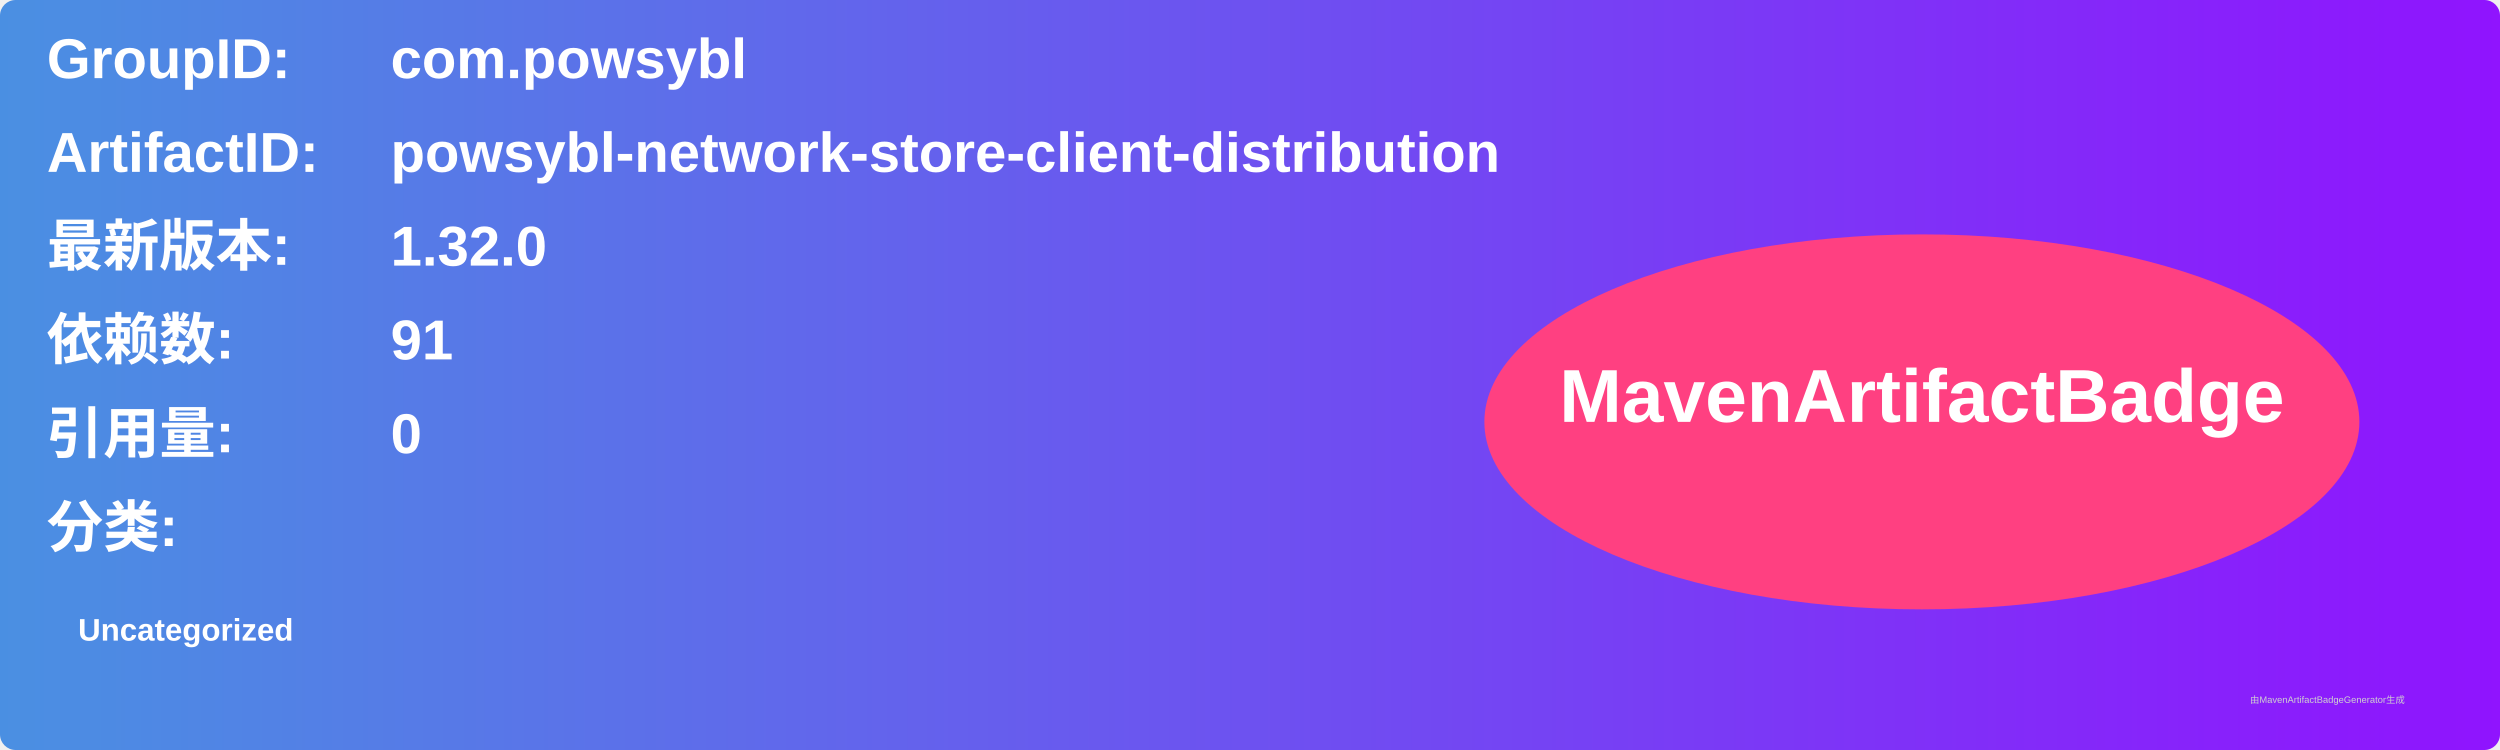
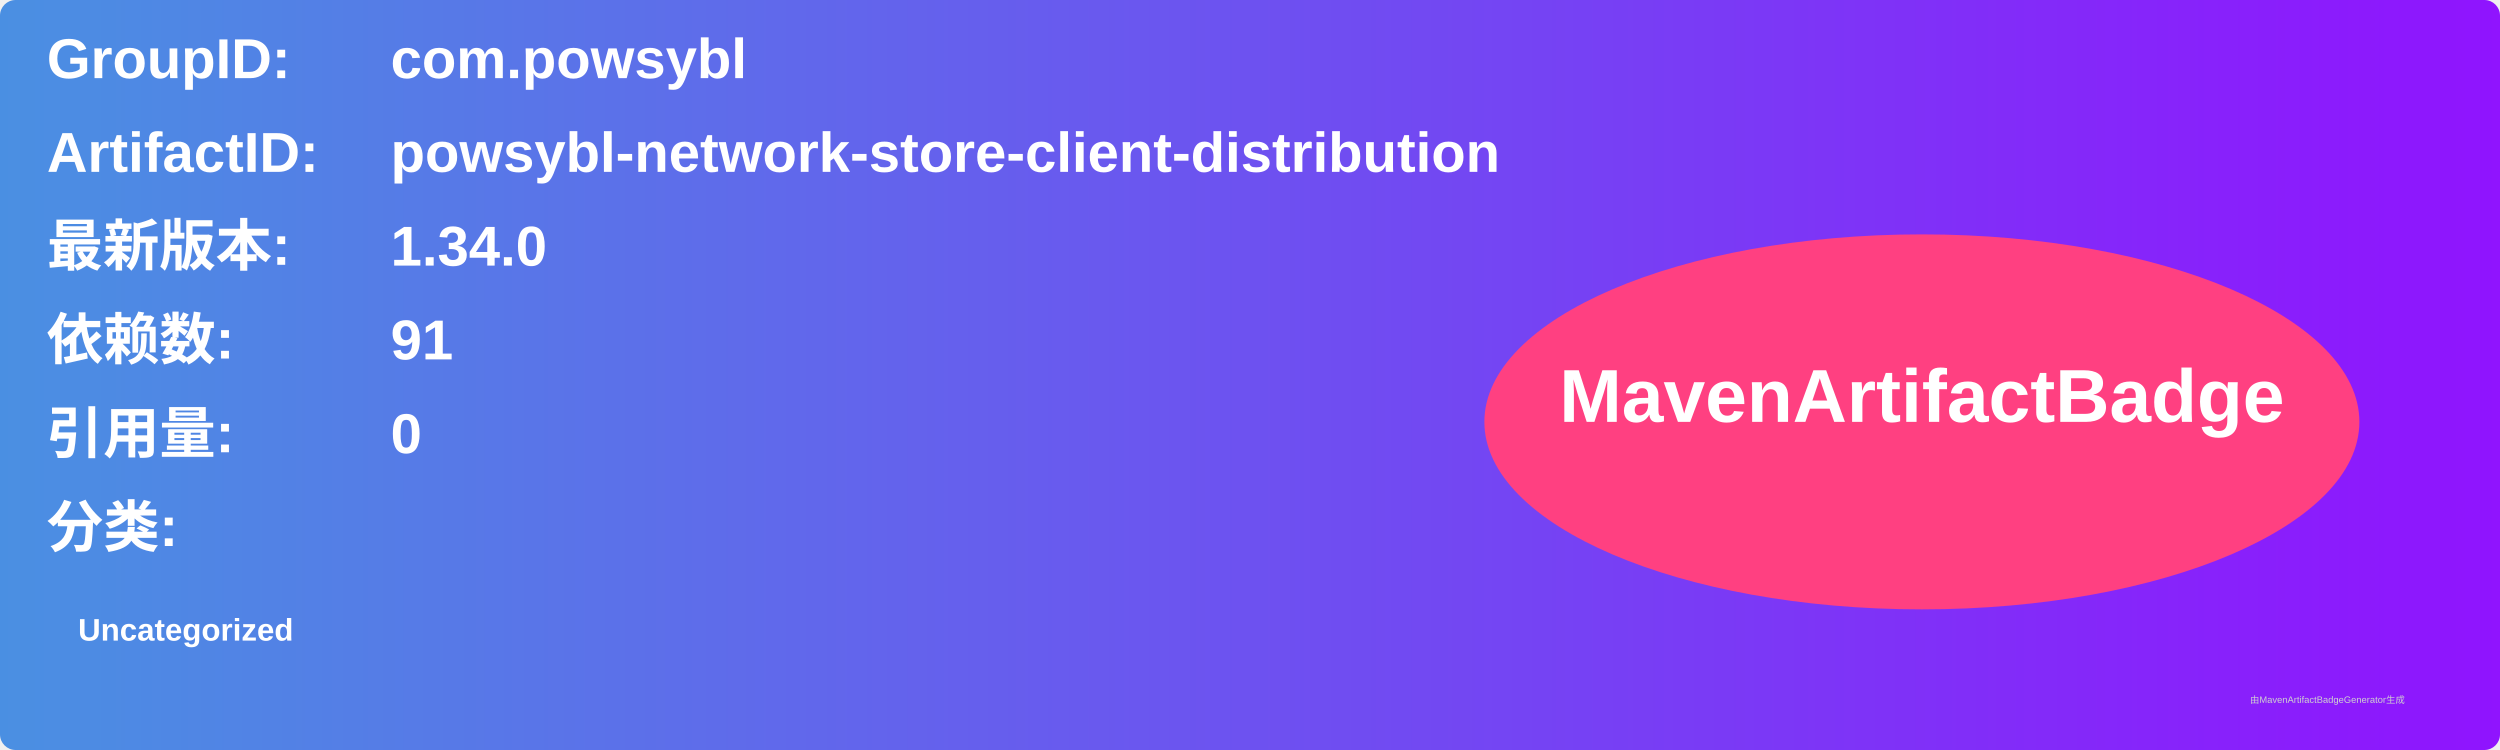
<svg xmlns="http://www.w3.org/2000/svg" width="800" height="240" viewBox="0 0 800 240">
  <linearGradient id="grad" x1="0%" y1="0%" x2="100%" y2="0%">
    <stop offset="0%" stop-color="#4a90e2" />
    <stop offset="100%" stop-color="#9013fe" />
  </linearGradient>
  <rect width="100%" height="100%" rx="5" ry="5" fill="url(#grad)" />
  <g transform="translate(15, 15)">
    <text x="0" y="10" font-family="Arial" font-size="18" fill="white" font-weight="bold" width="260">GroupID:</text>
    <text x="110" y="10" font-family="Arial" font-size="18" fill="white" font-weight="bold" width="460">com.powsybl</text>
    <text x="0" y="40" font-family="Arial" font-size="18" fill="white" font-weight="bold" width="260">ArtifactID:</text>
    <text x="110" y="40" font-family="Arial" font-size="18" fill="white" font-weight="bold" width="460">powsybl-network-store-client-distribution</text>
    <text x="0" y="70" font-family="Arial" font-size="18" fill="white" font-weight="bold">最新版本:</text>
    <text x="110" y="70" font-family="Arial" font-size="18" fill="white" font-weight="bold">
-       <tspan font-weight="bold">1.32.0</tspan>
+       <tspan font-weight="bold">1.34.0</tspan>
    </text>
    <text x="0" y="100" font-family="Arial" font-size="18" fill="white" font-weight="bold">依赖数: </text>
    <text x="110" y="100" font-family="Arial" font-size="18" fill="white">
      <tspan font-weight="bold">91</tspan>
    </text>
    <text x="0" y="130" font-family="Arial" font-size="18" fill="white" font-weight="bold">引用量: </text>
    <text x="110" y="130" font-family="Arial" font-size="18" fill="white">
      <tspan font-weight="bold">0</tspan>
    </text>
    <text x="0" y="160" font-family="Arial" font-size="18" fill="white" font-weight="bold">分类:</text>
    <text x="10" y="190" font-family="Arial" font-size="10" fill="white">
      <tspan font-weight="bold">Uncategorized</tspan>
    </text>
    <ellipse cx="600" cy="120" rx="140" ry="60" fill="#ff4081" />
    <text x="600" y="120" text-anchor="middle" font-family="Arial" font-size="24" fill="white" font-weight="bold">MavenArtifactBadge</text>
  </g>
  <text x="720" y="225" font-family="Arial" font-size="3" fill="#d0d0d0">由MavenArtifactBadgeGenerator生成</text>
</svg>
